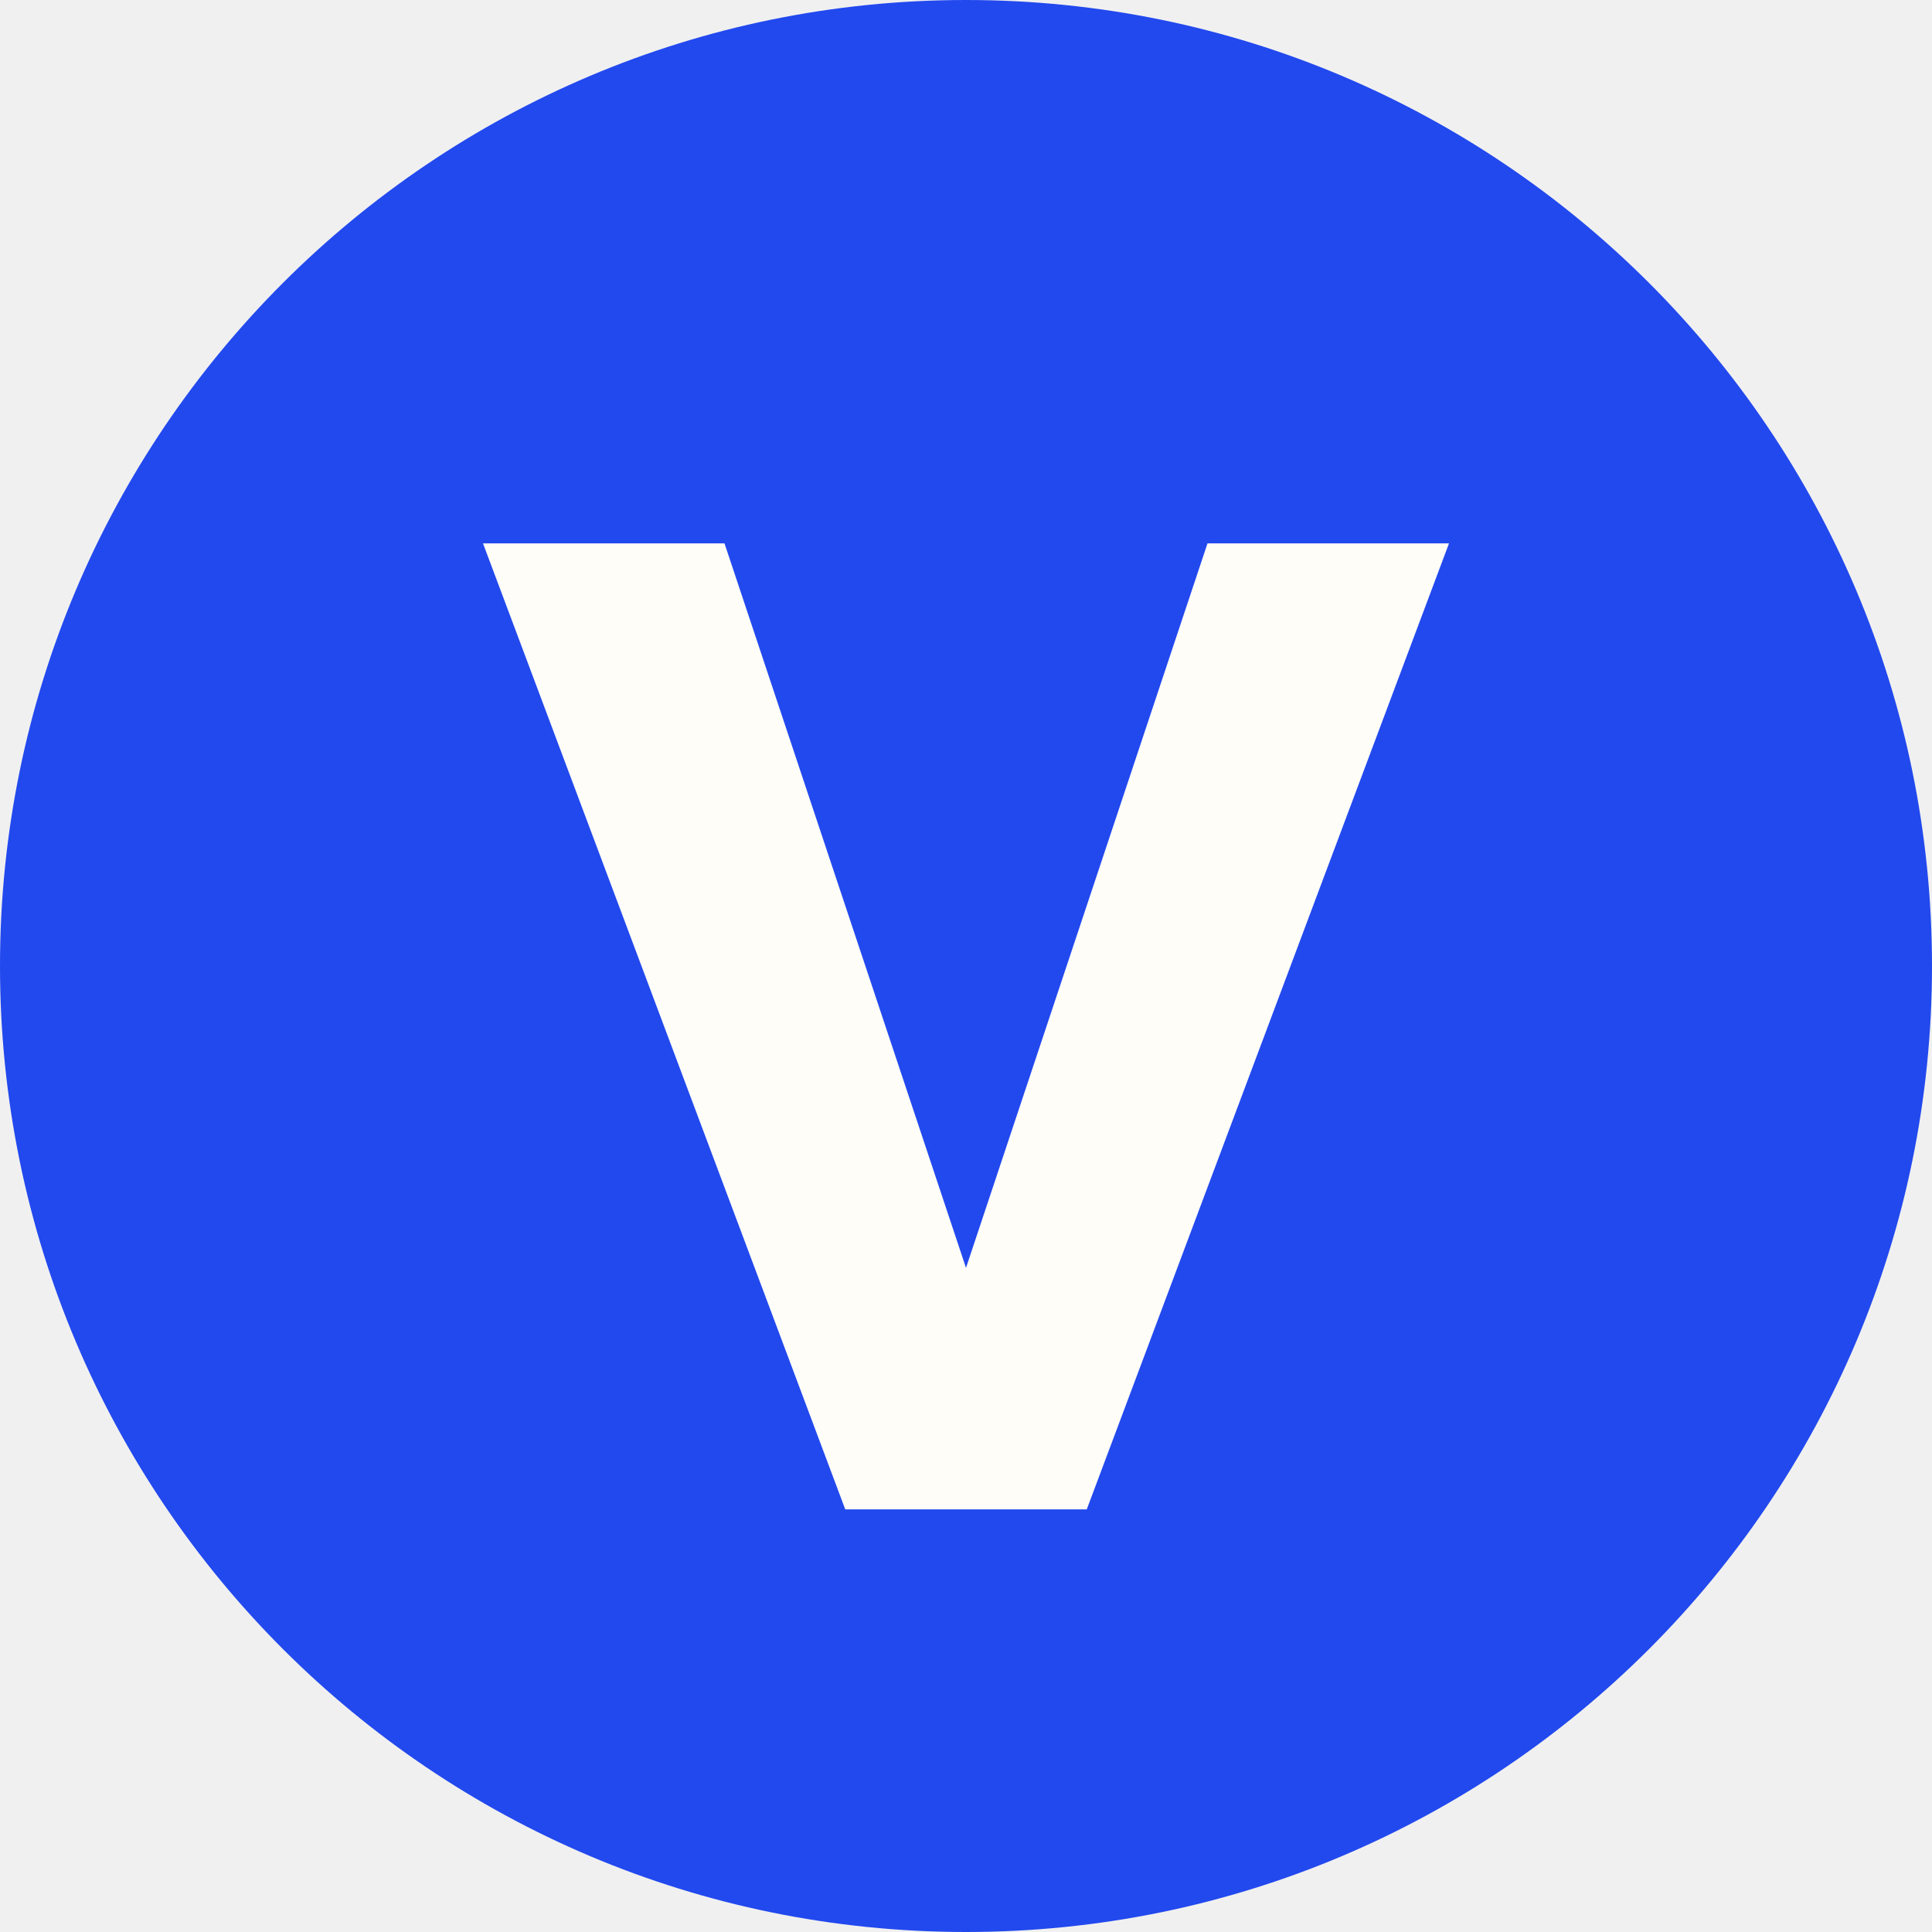
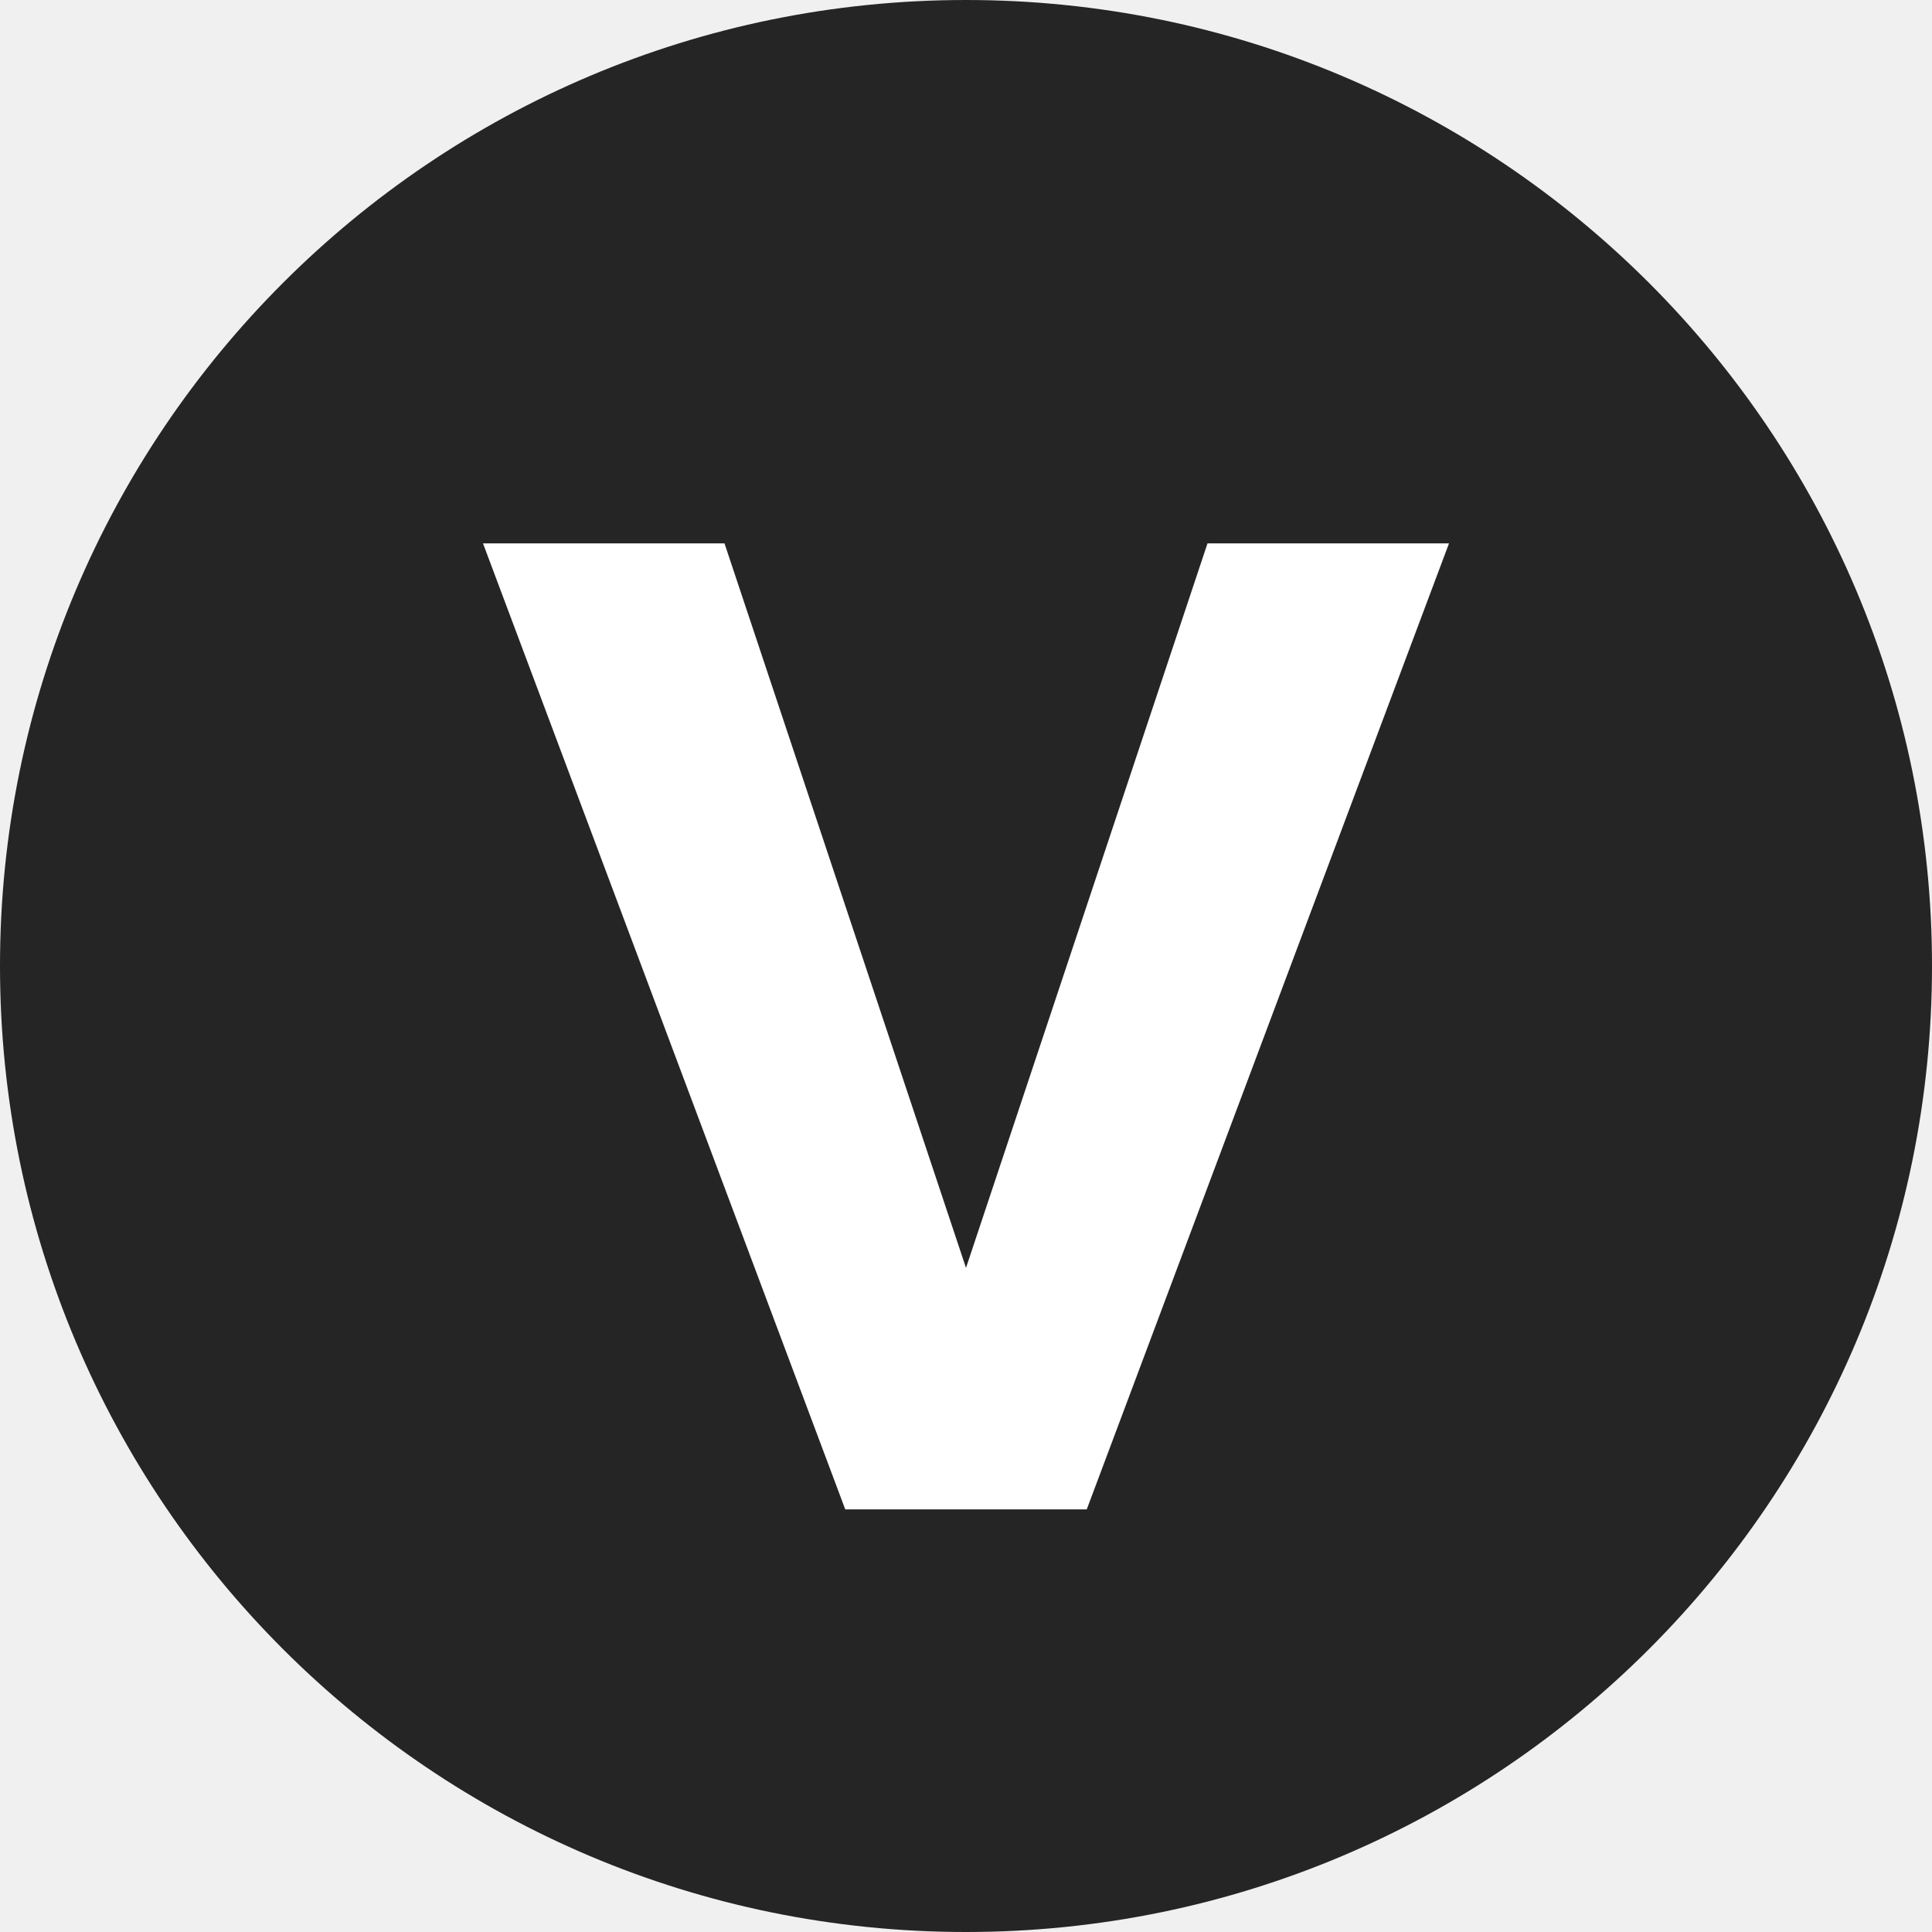
<svg xmlns="http://www.w3.org/2000/svg" viewBox="0 0 64 64">
-   <rect width="64" height="64" rx="32" fill="#2249ee" />
-   <path d="M16 18h8l8 24 8-24h8L36 50h-8L16 18Z" fill="#fffdf8" />
+   <rect width="64" height="64" rx="32" fill="#252525" />
+   <path d="M16 18h8l8 24 8-24h8L36 50h-8L16 18Z" fill="#ffffff" />
</svg>
